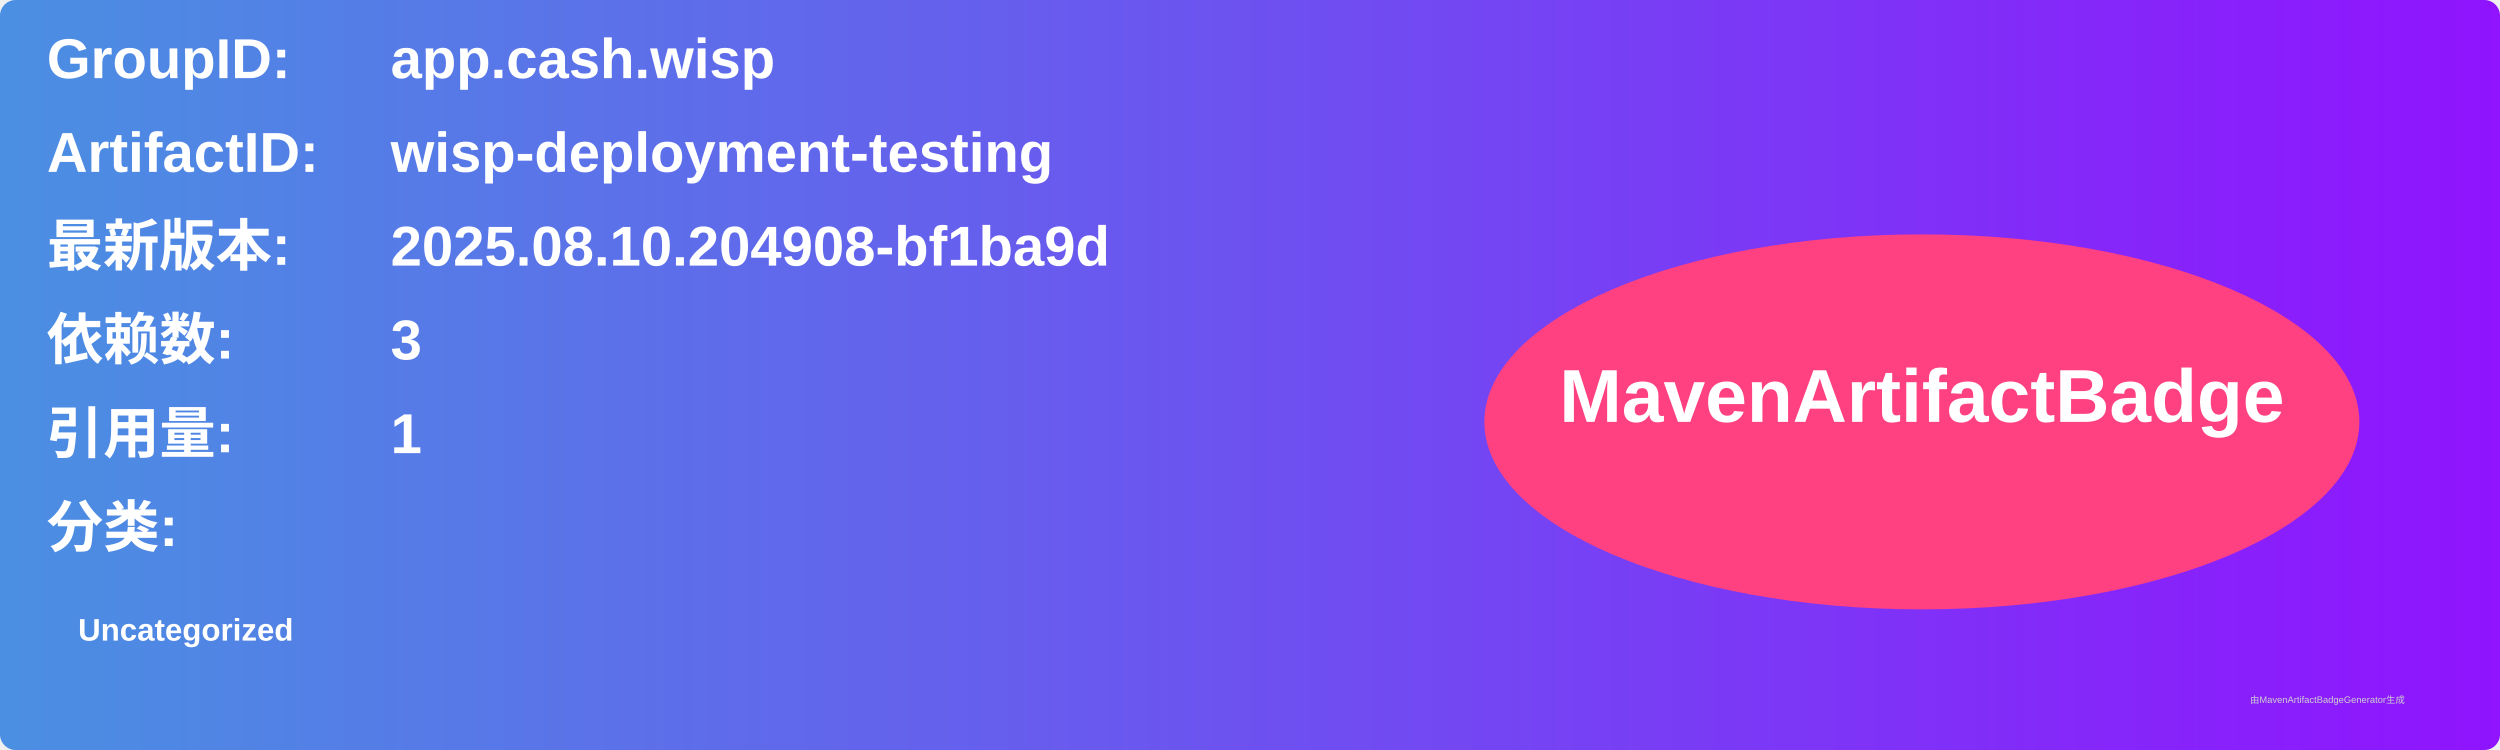
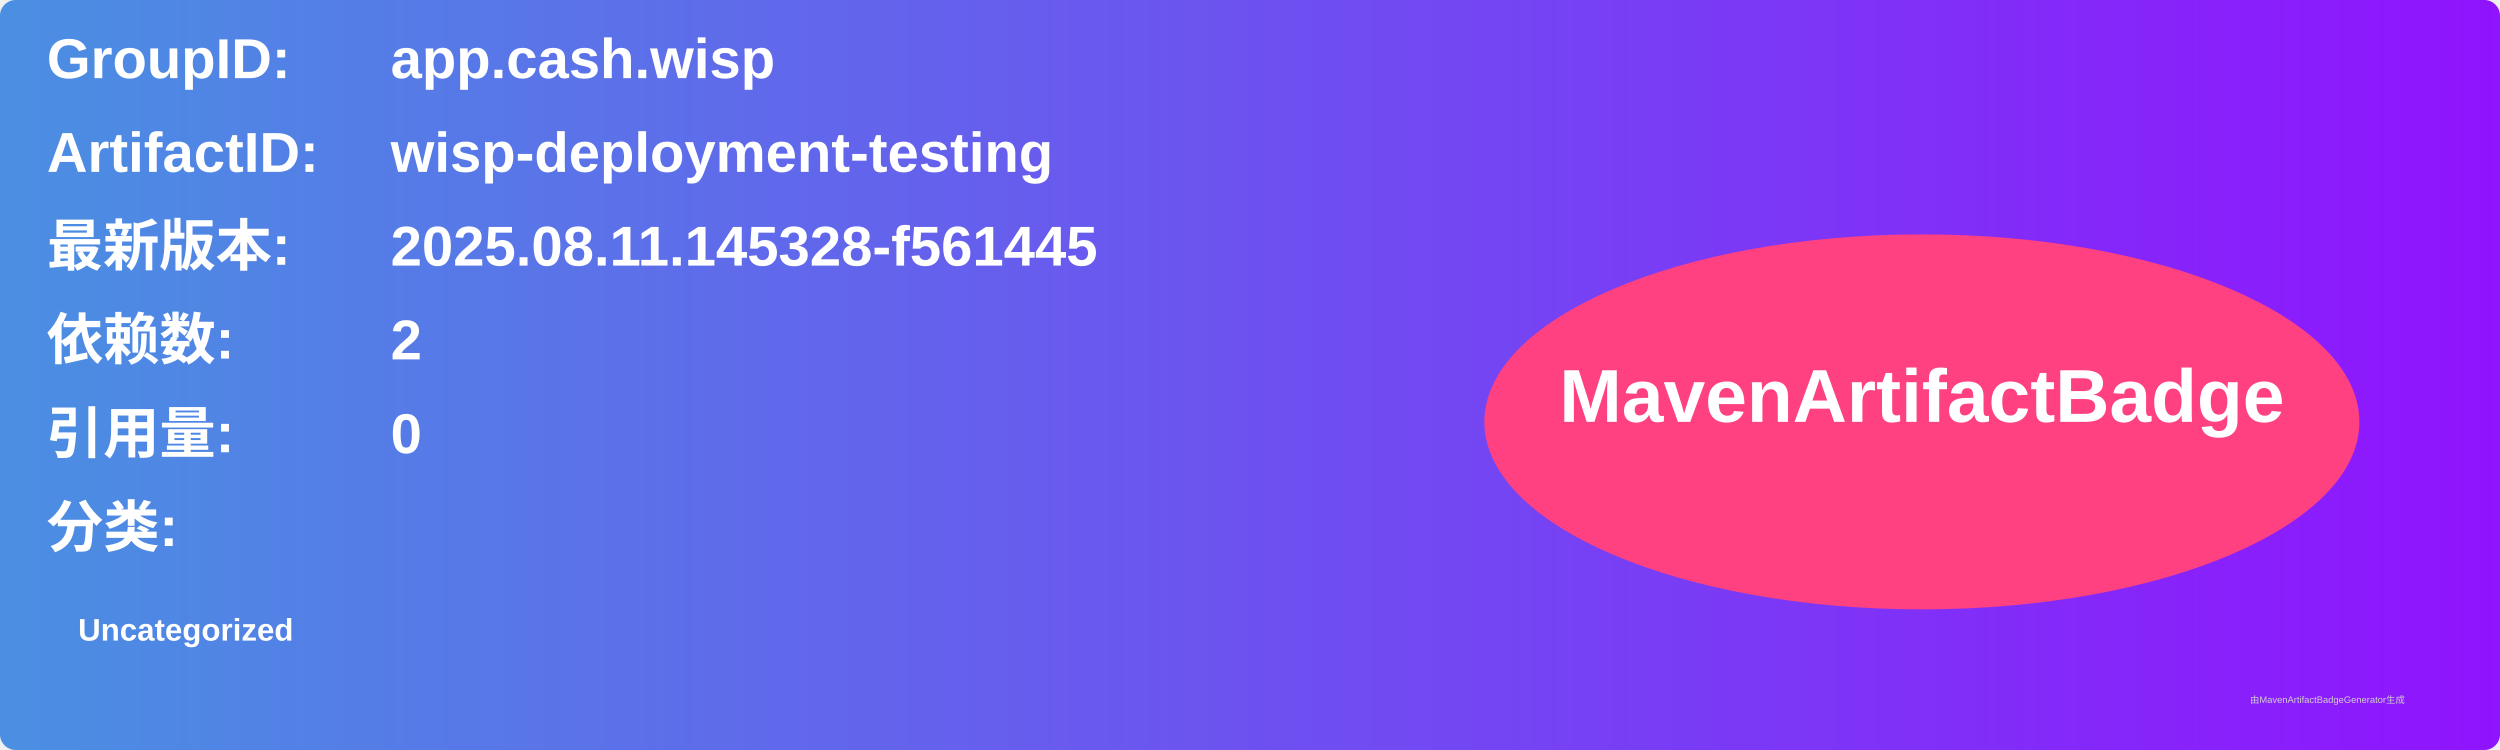
<svg xmlns="http://www.w3.org/2000/svg" width="800" height="240" viewBox="0 0 800 240">
  <linearGradient id="grad" x1="0%" y1="0%" x2="100%" y2="0%">
    <stop offset="0%" stop-color="#4a90e2" />
    <stop offset="100%" stop-color="#9013fe" />
  </linearGradient>
  <rect width="100%" height="100%" rx="5" ry="5" fill="url(#grad)" />
  <g transform="translate(15, 15)">
    <text x="0" y="10" font-family="Arial" font-size="18" fill="white" font-weight="bold" width="260">GroupID:</text>
    <text x="110" y="10" font-family="Arial" font-size="18" fill="white" font-weight="bold" width="460">app.cash.wisp</text>
    <text x="0" y="40" font-family="Arial" font-size="18" fill="white" font-weight="bold" width="260">ArtifactID:</text>
    <text x="110" y="40" font-family="Arial" font-size="18" fill="white" font-weight="bold" width="460">wisp-deployment-testing</text>
    <text x="0" y="70" font-family="Arial" font-size="18" fill="white" font-weight="bold">最新版本:</text>
    <text x="110" y="70" font-family="Arial" font-size="18" fill="white" font-weight="bold">
-       <tspan font-weight="bold">2025.08.10.204908-bf1ba9d</tspan>
+       <tspan font-weight="bold">2025.08.11.145328-f561445</tspan>
    </text>
    <text x="0" y="100" font-family="Arial" font-size="18" fill="white" font-weight="bold">依赖数: </text>
    <text x="110" y="100" font-family="Arial" font-size="18" fill="white">
-       <tspan font-weight="bold">3</tspan>
+       <tspan font-weight="bold">2</tspan>
    </text>
    <text x="0" y="130" font-family="Arial" font-size="18" fill="white" font-weight="bold">引用量: </text>
    <text x="110" y="130" font-family="Arial" font-size="18" fill="white">
-       <tspan font-weight="bold">1</tspan>
+       <tspan font-weight="bold">0</tspan>
    </text>
    <text x="0" y="160" font-family="Arial" font-size="18" fill="white" font-weight="bold">分类:</text>
    <text x="10" y="190" font-family="Arial" font-size="10" fill="white">
      <tspan font-weight="bold">Uncategorized</tspan>
    </text>
    <ellipse cx="600" cy="120" rx="140" ry="60" fill="#ff4081" />
    <text x="600" y="120" text-anchor="middle" font-family="Arial" font-size="24" fill="white" font-weight="bold">MavenArtifactBadge</text>
  </g>
  <text x="720" y="225" font-family="Arial" font-size="3" fill="#d0d0d0">由MavenArtifactBadgeGenerator生成</text>
</svg>
